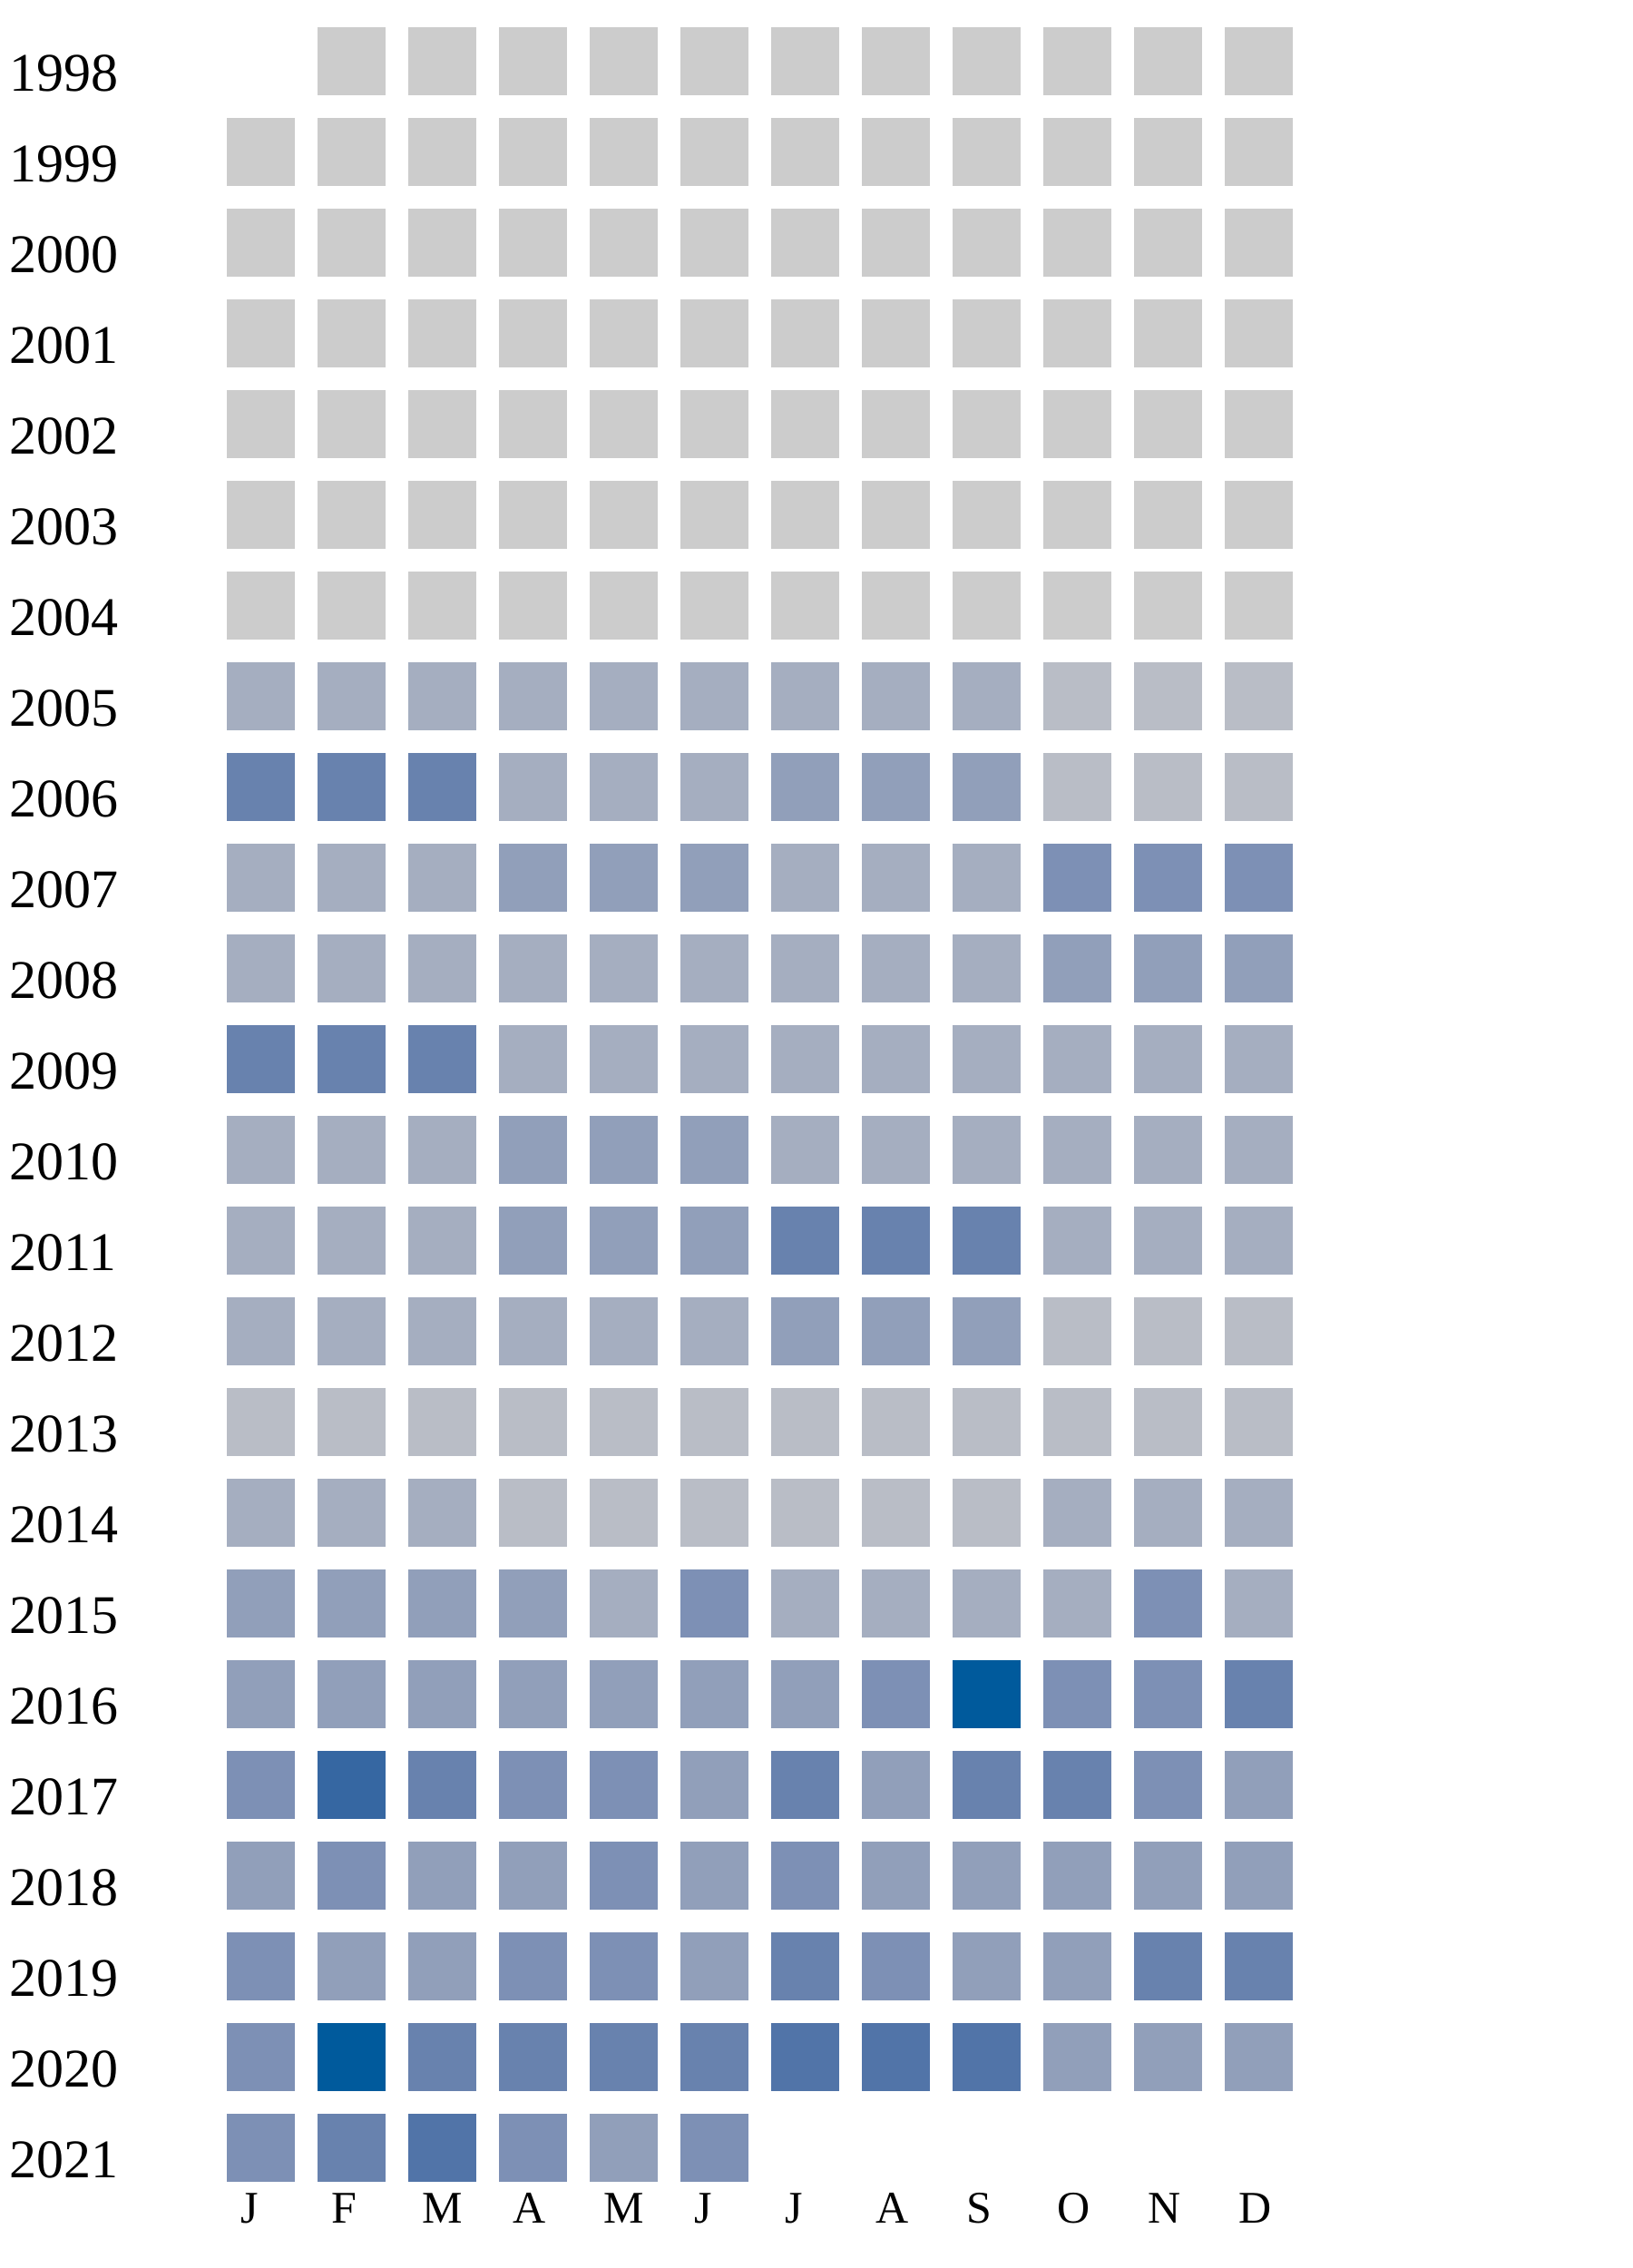
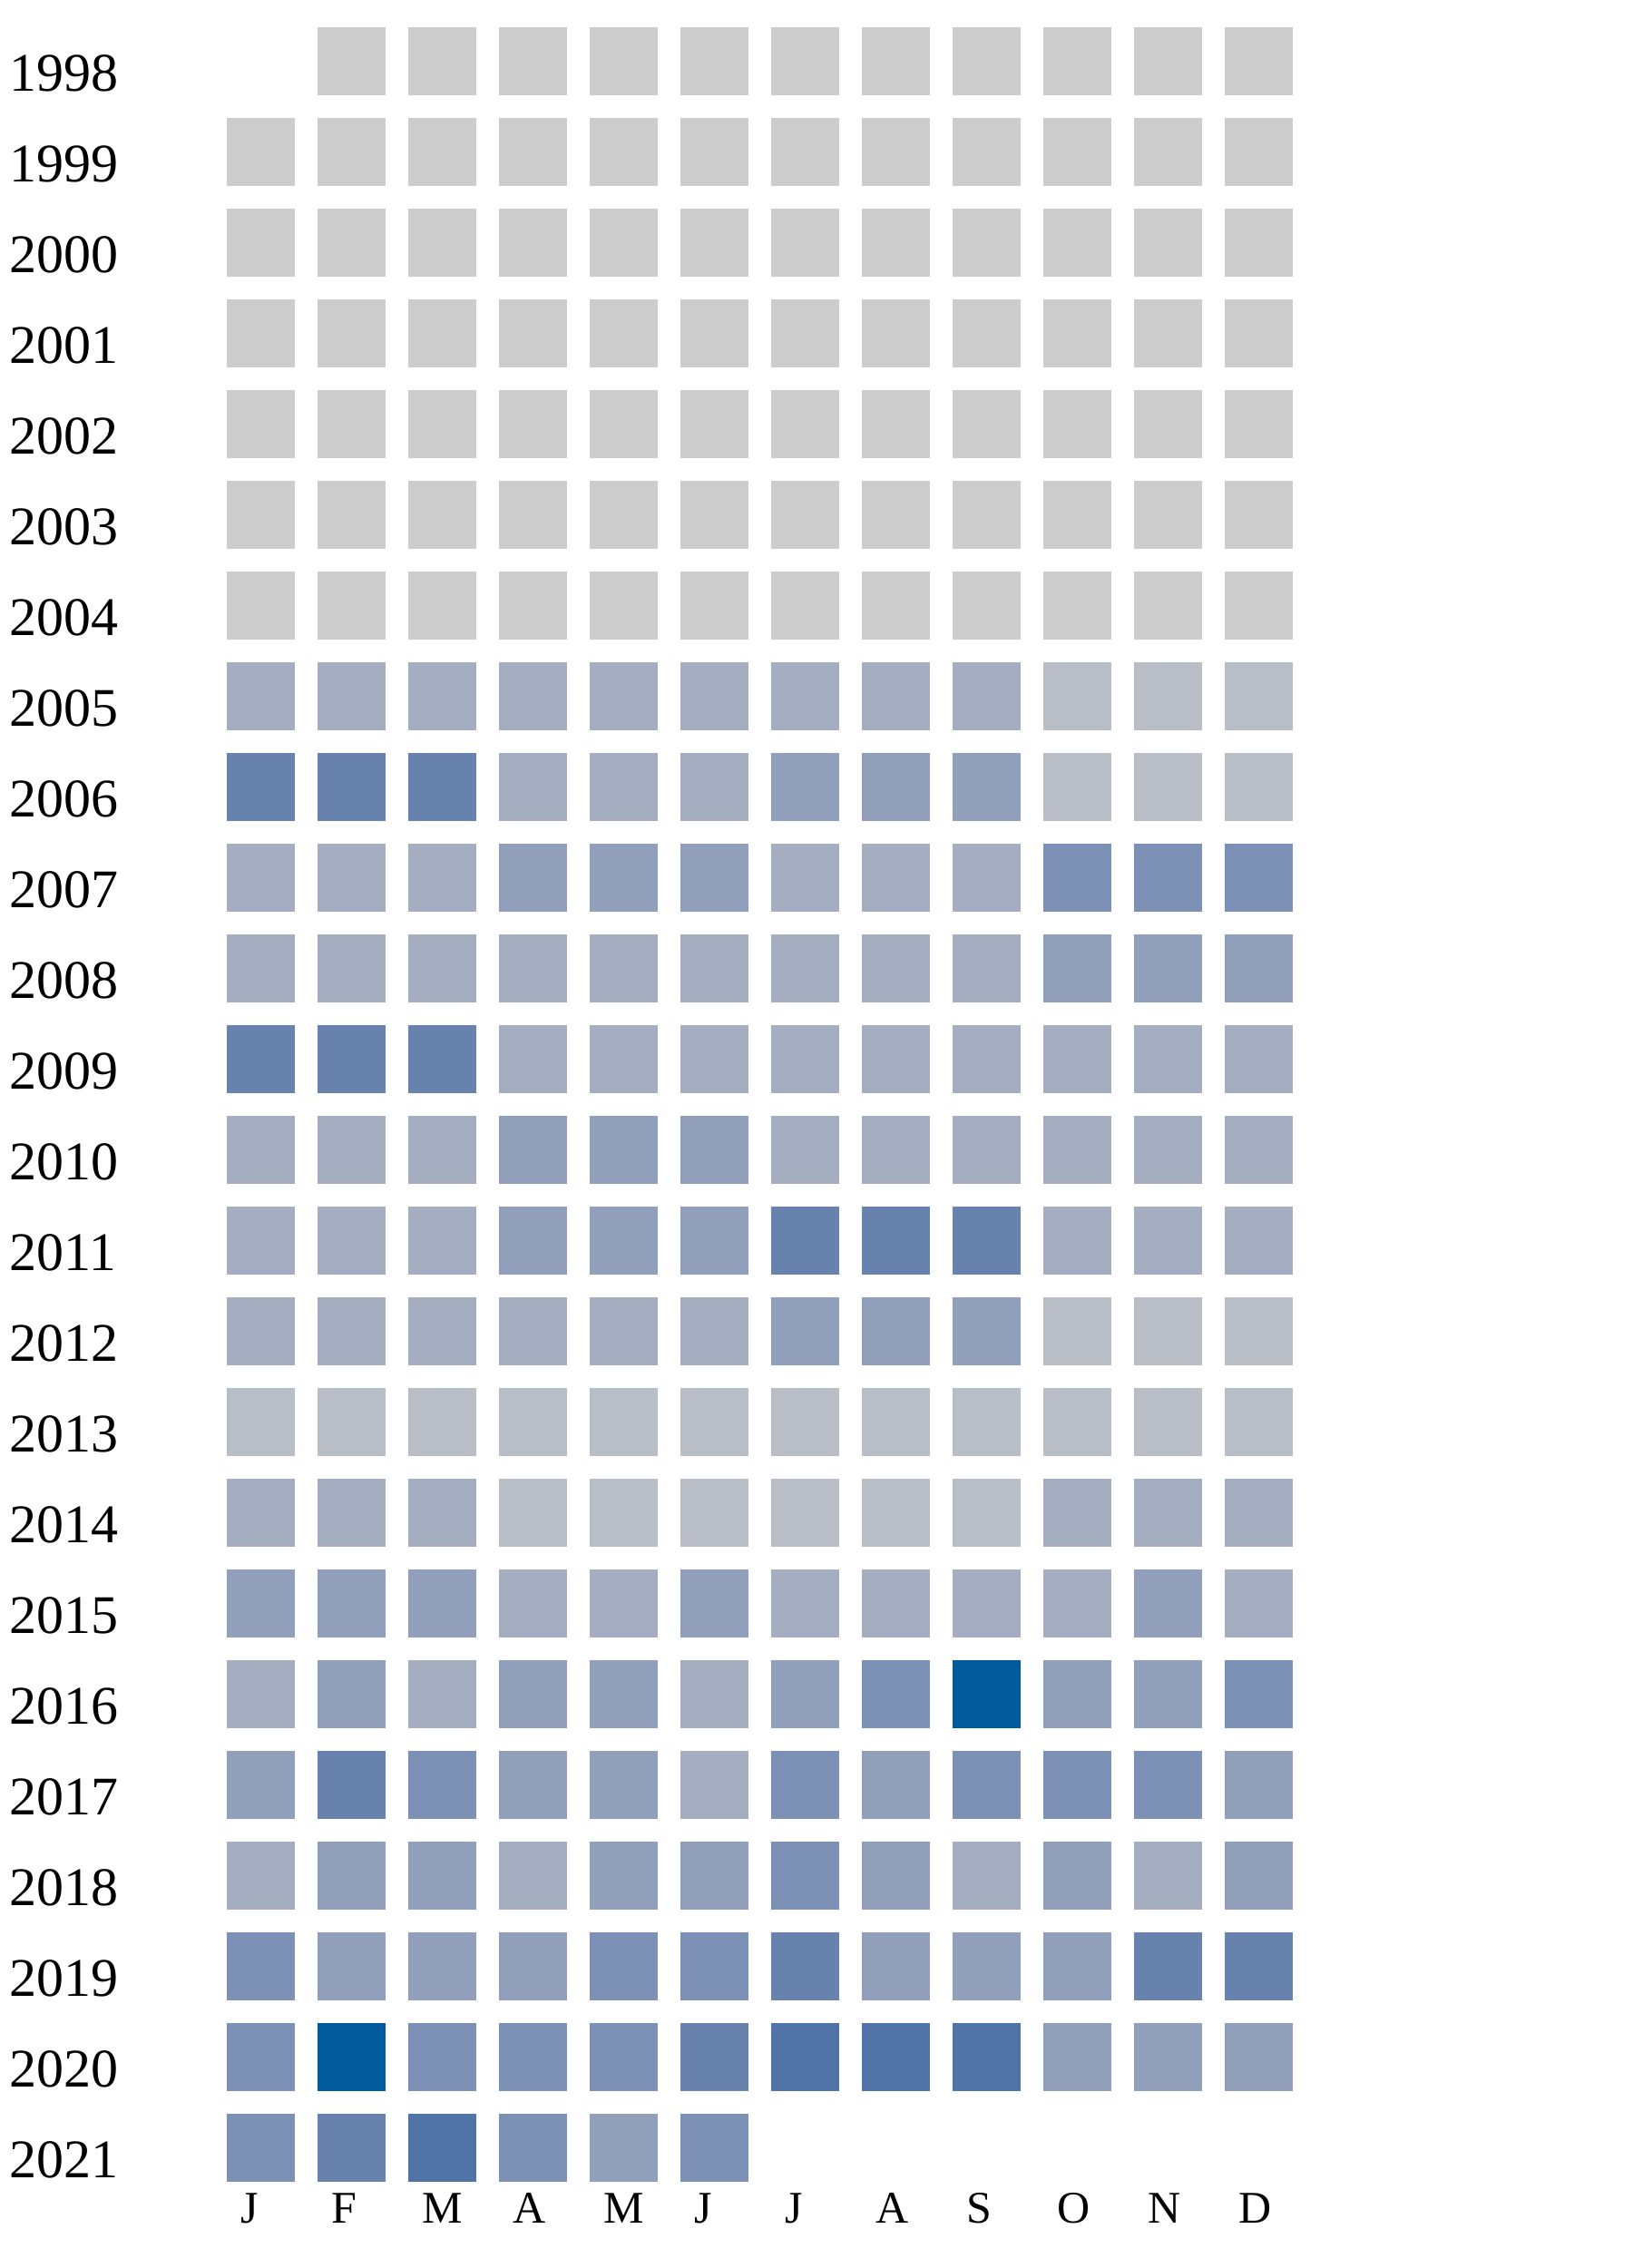
<svg xmlns="http://www.w3.org/2000/svg" width="360" height="500">
  <g transform="translate(0 0)">
    <text x="2" y="20">1998</text>
    <rect x="70" y="6" width="15" height="15" fill="#cccccc" />
    <rect x="90" y="6" width="15" height="15" fill="#cccccc" />
    <rect x="110" y="6" width="15" height="15" fill="#cccccc" />
    <rect x="130" y="6" width="15" height="15" fill="#cccccc" />
    <rect x="150" y="6" width="15" height="15" fill="#cccccc" />
    <rect x="170" y="6" width="15" height="15" fill="#cccccc" />
    <rect x="190" y="6" width="15" height="15" fill="#cccccc" />
    <rect x="210" y="6" width="15" height="15" fill="#cccccc" />
    <rect x="230" y="6" width="15" height="15" fill="#cccccc" />
    <rect x="250" y="6" width="15" height="15" fill="#cccccc" />
    <rect x="270" y="6" width="15" height="15" fill="#cccccc" />
  </g>
  <g transform="translate(0 20)">
    <text x="2" y="20">1999</text>
    <rect x="50" y="6" width="15" height="15" fill="#cccccc" />
    <rect x="70" y="6" width="15" height="15" fill="#cccccc" />
    <rect x="90" y="6" width="15" height="15" fill="#cccccc" />
    <rect x="110" y="6" width="15" height="15" fill="#cccccc" />
    <rect x="130" y="6" width="15" height="15" fill="#cccccc" />
    <rect x="150" y="6" width="15" height="15" fill="#cccccc" />
    <rect x="170" y="6" width="15" height="15" fill="#cccccc" />
    <rect x="190" y="6" width="15" height="15" fill="#cccccc" />
    <rect x="210" y="6" width="15" height="15" fill="#cccccc" />
    <rect x="230" y="6" width="15" height="15" fill="#cccccc" />
    <rect x="250" y="6" width="15" height="15" fill="#cccccc" />
    <rect x="270" y="6" width="15" height="15" fill="#cccccc" />
  </g>
  <g transform="translate(0 40)">
    <text x="2" y="20">2000</text>
    <rect x="50" y="6" width="15" height="15" fill="#cccccc" />
    <rect x="70" y="6" width="15" height="15" fill="#cccccc" />
    <rect x="90" y="6" width="15" height="15" fill="#cccccc" />
    <rect x="110" y="6" width="15" height="15" fill="#cccccc" />
    <rect x="130" y="6" width="15" height="15" fill="#cccccc" />
    <rect x="150" y="6" width="15" height="15" fill="#cccccc" />
    <rect x="170" y="6" width="15" height="15" fill="#cccccc" />
    <rect x="190" y="6" width="15" height="15" fill="#cccccc" />
    <rect x="210" y="6" width="15" height="15" fill="#cccccc" />
    <rect x="230" y="6" width="15" height="15" fill="#cccccc" />
    <rect x="250" y="6" width="15" height="15" fill="#cccccc" />
    <rect x="270" y="6" width="15" height="15" fill="#cccccc" />
  </g>
  <g transform="translate(0 60)">
    <text x="2" y="20">2001</text>
    <rect x="50" y="6" width="15" height="15" fill="#cccccc" />
    <rect x="70" y="6" width="15" height="15" fill="#cccccc" />
    <rect x="90" y="6" width="15" height="15" fill="#cccccc" />
    <rect x="110" y="6" width="15" height="15" fill="#cccccc" />
    <rect x="130" y="6" width="15" height="15" fill="#cccccc" />
    <rect x="150" y="6" width="15" height="15" fill="#cccccc" />
    <rect x="170" y="6" width="15" height="15" fill="#cccccc" />
    <rect x="190" y="6" width="15" height="15" fill="#cccccc" />
    <rect x="210" y="6" width="15" height="15" fill="#cccccc" />
    <rect x="230" y="6" width="15" height="15" fill="#cccccc" />
    <rect x="250" y="6" width="15" height="15" fill="#cccccc" />
    <rect x="270" y="6" width="15" height="15" fill="#cccccc" />
  </g>
  <g transform="translate(0 80)">
    <text x="2" y="20">2002</text>
    <rect x="50" y="6" width="15" height="15" fill="#cccccc" />
    <rect x="70" y="6" width="15" height="15" fill="#cccccc" />
    <rect x="90" y="6" width="15" height="15" fill="#cccccc" />
    <rect x="110" y="6" width="15" height="15" fill="#cccccc" />
    <rect x="130" y="6" width="15" height="15" fill="#cccccc" />
    <rect x="150" y="6" width="15" height="15" fill="#cccccc" />
    <rect x="170" y="6" width="15" height="15" fill="#cccccc" />
    <rect x="190" y="6" width="15" height="15" fill="#cccccc" />
    <rect x="210" y="6" width="15" height="15" fill="#cccccc" />
    <rect x="230" y="6" width="15" height="15" fill="#cccccc" />
    <rect x="250" y="6" width="15" height="15" fill="#cccccc" />
    <rect x="270" y="6" width="15" height="15" fill="#cccccc" />
  </g>
  <g transform="translate(0 100)">
    <text x="2" y="20">2003</text>
    <rect x="50" y="6" width="15" height="15" fill="#cccccc" />
    <rect x="70" y="6" width="15" height="15" fill="#cccccc" />
    <rect x="90" y="6" width="15" height="15" fill="#cccccc" />
    <rect x="110" y="6" width="15" height="15" fill="#cccccc" />
    <rect x="130" y="6" width="15" height="15" fill="#cccccc" />
    <rect x="150" y="6" width="15" height="15" fill="#cccccc" />
    <rect x="170" y="6" width="15" height="15" fill="#cccccc" />
    <rect x="190" y="6" width="15" height="15" fill="#cccccc" />
    <rect x="210" y="6" width="15" height="15" fill="#cccccc" />
    <rect x="230" y="6" width="15" height="15" fill="#cccccc" />
    <rect x="250" y="6" width="15" height="15" fill="#cccccc" />
    <rect x="270" y="6" width="15" height="15" fill="#cccccc" />
  </g>
  <g transform="translate(0 120)">
    <text x="2" y="20">2004</text>
    <rect x="50" y="6" width="15" height="15" fill="#cccccc" />
    <rect x="70" y="6" width="15" height="15" fill="#cccccc" />
    <rect x="90" y="6" width="15" height="15" fill="#cccccc" />
    <rect x="110" y="6" width="15" height="15" fill="#cccccc" />
    <rect x="130" y="6" width="15" height="15" fill="#cccccc" />
    <rect x="150" y="6" width="15" height="15" fill="#cccccc" />
    <rect x="170" y="6" width="15" height="15" fill="#cccccc" />
    <rect x="190" y="6" width="15" height="15" fill="#cccccc" />
    <rect x="210" y="6" width="15" height="15" fill="#cccccc" />
    <rect x="230" y="6" width="15" height="15" fill="#cccccc" />
    <rect x="250" y="6" width="15" height="15" fill="#cccccc" />
    <rect x="270" y="6" width="15" height="15" fill="#cccccc" />
  </g>
  <g transform="translate(0 140)">
    <text x="2" y="20">2005</text>
    <rect x="50" y="6" width="15" height="15" fill="#a5aec0" />
    <rect x="70" y="6" width="15" height="15" fill="#a5aec0" />
    <rect x="90" y="6" width="15" height="15" fill="#a5aec0" />
    <rect x="110" y="6" width="15" height="15" fill="#a5aec0" />
    <rect x="130" y="6" width="15" height="15" fill="#a5aec0" />
    <rect x="150" y="6" width="15" height="15" fill="#a5aec0" />
    <rect x="170" y="6" width="15" height="15" fill="#a5aec0" />
    <rect x="190" y="6" width="15" height="15" fill="#a5aec0" />
    <rect x="210" y="6" width="15" height="15" fill="#a5aec0" />
    <rect x="230" y="6" width="15" height="15" fill="#b9bdc6" />
    <rect x="250" y="6" width="15" height="15" fill="#b9bdc6" />
    <rect x="270" y="6" width="15" height="15" fill="#b9bdc6" />
  </g>
  <g transform="translate(0 160)">
    <text x="2" y="20">2006</text>
    <rect x="50" y="6" width="15" height="15" fill="#6882ae" />
    <rect x="70" y="6" width="15" height="15" fill="#6882ae" />
    <rect x="90" y="6" width="15" height="15" fill="#6882ae" />
    <rect x="110" y="6" width="15" height="15" fill="#a5aec0" />
    <rect x="130" y="6" width="15" height="15" fill="#a5aec0" />
    <rect x="150" y="6" width="15" height="15" fill="#a5aec0" />
    <rect x="170" y="6" width="15" height="15" fill="#919fba" />
    <rect x="190" y="6" width="15" height="15" fill="#919fba" />
    <rect x="210" y="6" width="15" height="15" fill="#919fba" />
    <rect x="230" y="6" width="15" height="15" fill="#b9bdc6" />
    <rect x="250" y="6" width="15" height="15" fill="#b9bdc6" />
    <rect x="270" y="6" width="15" height="15" fill="#b9bdc6" />
  </g>
  <g transform="translate(0 180)">
    <text x="2" y="20">2007</text>
    <rect x="50" y="6" width="15" height="15" fill="#a5aec0" />
    <rect x="70" y="6" width="15" height="15" fill="#a5aec0" />
    <rect x="90" y="6" width="15" height="15" fill="#a5aec0" />
    <rect x="110" y="6" width="15" height="15" fill="#919fba" />
    <rect x="130" y="6" width="15" height="15" fill="#919fba" />
    <rect x="150" y="6" width="15" height="15" fill="#919fba" />
    <rect x="170" y="6" width="15" height="15" fill="#a5aec0" />
    <rect x="190" y="6" width="15" height="15" fill="#a5aec0" />
    <rect x="210" y="6" width="15" height="15" fill="#a5aec0" />
    <rect x="230" y="6" width="15" height="15" fill="#7d90b5" />
    <rect x="250" y="6" width="15" height="15" fill="#7d90b5" />
    <rect x="270" y="6" width="15" height="15" fill="#7d90b5" />
  </g>
  <g transform="translate(0 200)">
    <text x="2" y="20">2008</text>
    <rect x="50" y="6" width="15" height="15" fill="#a5aec0" />
    <rect x="70" y="6" width="15" height="15" fill="#a5aec0" />
    <rect x="90" y="6" width="15" height="15" fill="#a5aec0" />
    <rect x="110" y="6" width="15" height="15" fill="#a5aec0" />
    <rect x="130" y="6" width="15" height="15" fill="#a5aec0" />
    <rect x="150" y="6" width="15" height="15" fill="#a5aec0" />
    <rect x="170" y="6" width="15" height="15" fill="#a5aec0" />
    <rect x="190" y="6" width="15" height="15" fill="#a5aec0" />
    <rect x="210" y="6" width="15" height="15" fill="#a5aec0" />
    <rect x="230" y="6" width="15" height="15" fill="#919fba" />
    <rect x="250" y="6" width="15" height="15" fill="#919fba" />
    <rect x="270" y="6" width="15" height="15" fill="#919fba" />
  </g>
  <g transform="translate(0 220)">
    <text x="2" y="20">2009</text>
    <rect x="50" y="6" width="15" height="15" fill="#6882ae" />
    <rect x="70" y="6" width="15" height="15" fill="#6882ae" />
    <rect x="90" y="6" width="15" height="15" fill="#6882ae" />
    <rect x="110" y="6" width="15" height="15" fill="#a5aec0" />
    <rect x="130" y="6" width="15" height="15" fill="#a5aec0" />
    <rect x="150" y="6" width="15" height="15" fill="#a5aec0" />
    <rect x="170" y="6" width="15" height="15" fill="#a5aec0" />
    <rect x="190" y="6" width="15" height="15" fill="#a5aec0" />
    <rect x="210" y="6" width="15" height="15" fill="#a5aec0" />
    <rect x="230" y="6" width="15" height="15" fill="#a5aec0" />
    <rect x="250" y="6" width="15" height="15" fill="#a5aec0" />
    <rect x="270" y="6" width="15" height="15" fill="#a5aec0" />
  </g>
  <g transform="translate(0 240)">
    <text x="2" y="20">2010</text>
    <rect x="50" y="6" width="15" height="15" fill="#a5aec0" />
    <rect x="70" y="6" width="15" height="15" fill="#a5aec0" />
    <rect x="90" y="6" width="15" height="15" fill="#a5aec0" />
    <rect x="110" y="6" width="15" height="15" fill="#919fba" />
    <rect x="130" y="6" width="15" height="15" fill="#919fba" />
    <rect x="150" y="6" width="15" height="15" fill="#919fba" />
    <rect x="170" y="6" width="15" height="15" fill="#a5aec0" />
    <rect x="190" y="6" width="15" height="15" fill="#a5aec0" />
    <rect x="210" y="6" width="15" height="15" fill="#a5aec0" />
    <rect x="230" y="6" width="15" height="15" fill="#a5aec0" />
    <rect x="250" y="6" width="15" height="15" fill="#a5aec0" />
    <rect x="270" y="6" width="15" height="15" fill="#a5aec0" />
  </g>
  <g transform="translate(0 260)">
    <text x="2" y="20">2011</text>
    <rect x="50" y="6" width="15" height="15" fill="#a5aec0" />
    <rect x="70" y="6" width="15" height="15" fill="#a5aec0" />
    <rect x="90" y="6" width="15" height="15" fill="#a5aec0" />
    <rect x="110" y="6" width="15" height="15" fill="#919fba" />
    <rect x="130" y="6" width="15" height="15" fill="#919fba" />
    <rect x="150" y="6" width="15" height="15" fill="#919fba" />
    <rect x="170" y="6" width="15" height="15" fill="#6882ae" />
    <rect x="190" y="6" width="15" height="15" fill="#6882ae" />
    <rect x="210" y="6" width="15" height="15" fill="#6882ae" />
    <rect x="230" y="6" width="15" height="15" fill="#a5aec0" />
    <rect x="250" y="6" width="15" height="15" fill="#a5aec0" />
    <rect x="270" y="6" width="15" height="15" fill="#a5aec0" />
  </g>
  <g transform="translate(0 280)">
    <text x="2" y="20">2012</text>
    <rect x="50" y="6" width="15" height="15" fill="#a5aec0" />
    <rect x="70" y="6" width="15" height="15" fill="#a5aec0" />
    <rect x="90" y="6" width="15" height="15" fill="#a5aec0" />
    <rect x="110" y="6" width="15" height="15" fill="#a5aec0" />
    <rect x="130" y="6" width="15" height="15" fill="#a5aec0" />
    <rect x="150" y="6" width="15" height="15" fill="#a5aec0" />
    <rect x="170" y="6" width="15" height="15" fill="#919fba" />
    <rect x="190" y="6" width="15" height="15" fill="#919fba" />
    <rect x="210" y="6" width="15" height="15" fill="#919fba" />
    <rect x="230" y="6" width="15" height="15" fill="#b9bdc6" />
    <rect x="250" y="6" width="15" height="15" fill="#b9bdc6" />
    <rect x="270" y="6" width="15" height="15" fill="#b9bdc6" />
  </g>
  <g transform="translate(0 300)">
    <text x="2" y="20">2013</text>
    <rect x="50" y="6" width="15" height="15" fill="#b9bdc6" />
    <rect x="70" y="6" width="15" height="15" fill="#b9bdc6" />
    <rect x="90" y="6" width="15" height="15" fill="#b9bdc6" />
    <rect x="110" y="6" width="15" height="15" fill="#b9bdc6" />
    <rect x="130" y="6" width="15" height="15" fill="#b9bdc6" />
    <rect x="150" y="6" width="15" height="15" fill="#b9bdc6" />
    <rect x="170" y="6" width="15" height="15" fill="#b9bdc6" />
    <rect x="190" y="6" width="15" height="15" fill="#b9bdc6" />
    <rect x="210" y="6" width="15" height="15" fill="#b9bdc6" />
    <rect x="230" y="6" width="15" height="15" fill="#b9bdc6" />
    <rect x="250" y="6" width="15" height="15" fill="#b9bdc6" />
    <rect x="270" y="6" width="15" height="15" fill="#b9bdc6" />
  </g>
  <g transform="translate(0 320)">
    <text x="2" y="20">2014</text>
    <rect x="50" y="6" width="15" height="15" fill="#a5aec0" />
    <rect x="70" y="6" width="15" height="15" fill="#a5aec0" />
    <rect x="90" y="6" width="15" height="15" fill="#a5aec0" />
    <rect x="110" y="6" width="15" height="15" fill="#b9bdc6" />
    <rect x="130" y="6" width="15" height="15" fill="#b9bdc6" />
    <rect x="150" y="6" width="15" height="15" fill="#b9bdc6" />
    <rect x="170" y="6" width="15" height="15" fill="#b9bdc6" />
    <rect x="190" y="6" width="15" height="15" fill="#b9bdc6" />
    <rect x="210" y="6" width="15" height="15" fill="#b9bdc6" />
    <rect x="230" y="6" width="15" height="15" fill="#a5aec0" />
    <rect x="250" y="6" width="15" height="15" fill="#a5aec0" />
    <rect x="270" y="6" width="15" height="15" fill="#a5aec0" />
  </g>
  <g transform="translate(0 340)">
    <text x="2" y="20">2015</text>
    <rect x="50" y="6" width="15" height="15" fill="#919fba" />
    <rect x="70" y="6" width="15" height="15" fill="#919fba" />
    <rect x="90" y="6" width="15" height="15" fill="#919fba" />
-     <rect x="110" y="6" width="15" height="15" fill="#919fba" />
-     <rect x="130" y="6" width="15" height="15" fill="#a5aec0" />
-     <rect x="150" y="6" width="15" height="15" fill="#7d90b5" />
-     <rect x="170" y="6" width="15" height="15" fill="#a5aec0" />
-     <rect x="190" y="6" width="15" height="15" fill="#a5aec0" />
-     <rect x="210" y="6" width="15" height="15" fill="#a5aec0" />
-     <rect x="230" y="6" width="15" height="15" fill="#a5aec0" />
-     <rect x="250" y="6" width="15" height="15" fill="#7d90b5" />
+     <rect x="110" y="6" width="15" height="15" fill="#a5aec0" />
+     <rect x="130" y="6" width="15" height="15" fill="#a5aec0" />
+     <rect x="150" y="6" width="15" height="15" fill="#919fba" />
+     <rect x="170" y="6" width="15" height="15" fill="#a5aec0" />
+     <rect x="190" y="6" width="15" height="15" fill="#a5aec0" />
+     <rect x="210" y="6" width="15" height="15" fill="#a5aec0" />
+     <rect x="230" y="6" width="15" height="15" fill="#a5aec0" />
+     <rect x="250" y="6" width="15" height="15" fill="#919fba" />
    <rect x="270" y="6" width="15" height="15" fill="#a5aec0" />
  </g>
  <g transform="translate(0 360)">
    <text x="2" y="20">2016</text>
-     <rect x="50" y="6" width="15" height="15" fill="#919fba" />
+     <rect x="50" y="6" width="15" height="15" fill="#a5aec0" />
    <rect x="70" y="6" width="15" height="15" fill="#919fba" />
-     <rect x="90" y="6" width="15" height="15" fill="#919fba" />
-     <rect x="110" y="6" width="15" height="15" fill="#919fba" />
-     <rect x="130" y="6" width="15" height="15" fill="#919fba" />
-     <rect x="150" y="6" width="15" height="15" fill="#919fba" />
+     <rect x="90" y="6" width="15" height="15" fill="#a5aec0" />
+     <rect x="110" y="6" width="15" height="15" fill="#919fba" />
+     <rect x="130" y="6" width="15" height="15" fill="#919fba" />
+     <rect x="150" y="6" width="15" height="15" fill="#a5aec0" />
    <rect x="170" y="6" width="15" height="15" fill="#919fba" />
    <rect x="190" y="6" width="15" height="15" fill="#7d90b5" />
    <rect x="210" y="6" width="15" height="15" fill="#005a9c" />
+     <rect x="230" y="6" width="15" height="15" fill="#919fba" />
+     <rect x="250" y="6" width="15" height="15" fill="#919fba" />
+     <rect x="270" y="6" width="15" height="15" fill="#7d90b5" />
+   </g>
+   <g transform="translate(0 380)">
+     <text x="2" y="20">2017</text>
+     <rect x="50" y="6" width="15" height="15" fill="#919fba" />
+     <rect x="70" y="6" width="15" height="15" fill="#6882ae" />
+     <rect x="90" y="6" width="15" height="15" fill="#7d90b5" />
+     <rect x="110" y="6" width="15" height="15" fill="#919fba" />
+     <rect x="130" y="6" width="15" height="15" fill="#919fba" />
+     <rect x="150" y="6" width="15" height="15" fill="#a5aec0" />
+     <rect x="170" y="6" width="15" height="15" fill="#7d90b5" />
+     <rect x="190" y="6" width="15" height="15" fill="#919fba" />
+     <rect x="210" y="6" width="15" height="15" fill="#7d90b5" />
    <rect x="230" y="6" width="15" height="15" fill="#7d90b5" />
    <rect x="250" y="6" width="15" height="15" fill="#7d90b5" />
-     <rect x="270" y="6" width="15" height="15" fill="#6882ae" />
-   </g>
-   <g transform="translate(0 380)">
-     <text x="2" y="20">2017</text>
-     <rect x="50" y="6" width="15" height="15" fill="#7d90b5" />
-     <rect x="70" y="6" width="15" height="15" fill="#3667a2" />
-     <rect x="90" y="6" width="15" height="15" fill="#6882ae" />
-     <rect x="110" y="6" width="15" height="15" fill="#7d90b5" />
-     <rect x="130" y="6" width="15" height="15" fill="#7d90b5" />
-     <rect x="150" y="6" width="15" height="15" fill="#919fba" />
-     <rect x="170" y="6" width="15" height="15" fill="#6882ae" />
-     <rect x="190" y="6" width="15" height="15" fill="#919fba" />
-     <rect x="210" y="6" width="15" height="15" fill="#6882ae" />
-     <rect x="230" y="6" width="15" height="15" fill="#6882ae" />
-     <rect x="250" y="6" width="15" height="15" fill="#7d90b5" />
    <rect x="270" y="6" width="15" height="15" fill="#919fba" />
  </g>
  <g transform="translate(0 400)">
    <text x="2" y="20">2018</text>
-     <rect x="50" y="6" width="15" height="15" fill="#919fba" />
-     <rect x="70" y="6" width="15" height="15" fill="#7d90b5" />
+     <rect x="50" y="6" width="15" height="15" fill="#a5aec0" />
+     <rect x="70" y="6" width="15" height="15" fill="#919fba" />
    <rect x="90" y="6" width="15" height="15" fill="#919fba" />
-     <rect x="110" y="6" width="15" height="15" fill="#919fba" />
-     <rect x="130" y="6" width="15" height="15" fill="#7d90b5" />
+     <rect x="110" y="6" width="15" height="15" fill="#a5aec0" />
+     <rect x="130" y="6" width="15" height="15" fill="#919fba" />
    <rect x="150" y="6" width="15" height="15" fill="#919fba" />
    <rect x="170" y="6" width="15" height="15" fill="#7d90b5" />
    <rect x="190" y="6" width="15" height="15" fill="#919fba" />
-     <rect x="210" y="6" width="15" height="15" fill="#919fba" />
-     <rect x="230" y="6" width="15" height="15" fill="#919fba" />
-     <rect x="250" y="6" width="15" height="15" fill="#919fba" />
+     <rect x="210" y="6" width="15" height="15" fill="#a5aec0" />
+     <rect x="230" y="6" width="15" height="15" fill="#919fba" />
+     <rect x="250" y="6" width="15" height="15" fill="#a5aec0" />
    <rect x="270" y="6" width="15" height="15" fill="#919fba" />
  </g>
  <g transform="translate(0 420)">
    <text x="2" y="20">2019</text>
    <rect x="50" y="6" width="15" height="15" fill="#7d90b5" />
    <rect x="70" y="6" width="15" height="15" fill="#919fba" />
    <rect x="90" y="6" width="15" height="15" fill="#919fba" />
-     <rect x="110" y="6" width="15" height="15" fill="#7d90b5" />
+     <rect x="110" y="6" width="15" height="15" fill="#919fba" />
    <rect x="130" y="6" width="15" height="15" fill="#7d90b5" />
-     <rect x="150" y="6" width="15" height="15" fill="#919fba" />
+     <rect x="150" y="6" width="15" height="15" fill="#7d90b5" />
    <rect x="170" y="6" width="15" height="15" fill="#6882ae" />
-     <rect x="190" y="6" width="15" height="15" fill="#7d90b5" />
+     <rect x="190" y="6" width="15" height="15" fill="#919fba" />
    <rect x="210" y="6" width="15" height="15" fill="#919fba" />
    <rect x="230" y="6" width="15" height="15" fill="#919fba" />
    <rect x="250" y="6" width="15" height="15" fill="#6882ae" />
    <rect x="270" y="6" width="15" height="15" fill="#6882ae" />
  </g>
  <g transform="translate(0 440)">
    <text x="2" y="20">2020</text>
    <rect x="50" y="6" width="15" height="15" fill="#7d90b5" />
    <rect x="70" y="6" width="15" height="15" fill="#005a9c" />
-     <rect x="90" y="6" width="15" height="15" fill="#6882ae" />
-     <rect x="110" y="6" width="15" height="15" fill="#6882ae" />
-     <rect x="130" y="6" width="15" height="15" fill="#6882ae" />
+     <rect x="90" y="6" width="15" height="15" fill="#7d90b5" />
+     <rect x="110" y="6" width="15" height="15" fill="#7d90b5" />
+     <rect x="130" y="6" width="15" height="15" fill="#7d90b5" />
    <rect x="150" y="6" width="15" height="15" fill="#6882ae" />
    <rect x="170" y="6" width="15" height="15" fill="#5174a8" />
    <rect x="190" y="6" width="15" height="15" fill="#5174a8" />
    <rect x="210" y="6" width="15" height="15" fill="#5174a8" />
    <rect x="230" y="6" width="15" height="15" fill="#919fba" />
    <rect x="250" y="6" width="15" height="15" fill="#919fba" />
    <rect x="270" y="6" width="15" height="15" fill="#919fba" />
  </g>
  <g transform="translate(0 460)">
    <text x="2" y="20">2021</text>
    <rect x="50" y="6" width="15" height="15" fill="#7d90b5" />
    <rect x="70" y="6" width="15" height="15" fill="#6882ae" />
    <rect x="90" y="6" width="15" height="15" fill="#5174a8" />
    <rect x="110" y="6" width="15" height="15" fill="#7d90b5" />
    <rect x="130" y="6" width="15" height="15" fill="#919fba" />
    <rect x="150" y="6" width="15" height="15" fill="#7d90b5" />
  </g>
  <text style="font-size: 10px; text-align: center" x="53" y="490">J</text>
  <text style="font-size: 10px; text-align: center" x="73" y="490">F</text>
  <text style="font-size: 10px; text-align: center" x="93" y="490">M</text>
  <text style="font-size: 10px; text-align: center" x="113" y="490">A</text>
  <text style="font-size: 10px; text-align: center" x="133" y="490">M</text>
  <text style="font-size: 10px; text-align: center" x="153" y="490">J</text>
  <text style="font-size: 10px; text-align: center" x="173" y="490">J</text>
  <text style="font-size: 10px; text-align: center" x="193" y="490">A</text>
  <text style="font-size: 10px; text-align: center" x="213" y="490">S</text>
  <text style="font-size: 10px; text-align: center" x="233" y="490">O</text>
  <text style="font-size: 10px; text-align: center" x="253" y="490">N</text>
  <text style="font-size: 10px; text-align: center" x="273" y="490">D</text>
  <text style="font-size: 10px;" x="155" y="509">Less</text>
  <rect fill="#b9bdc6" width="10" height="10" x="180" y="500" />
  <rect fill="#919fba" width="10" height="10" x="195" y="500" />
  <rect fill="#6882ae" width="10" height="10" x="210" y="500" />
  <rect fill="#005a9c" width="10" height="10" x="225" y="500" />
  <text x="240" y="509" style="font-size: 10px;">More</text>
</svg>
